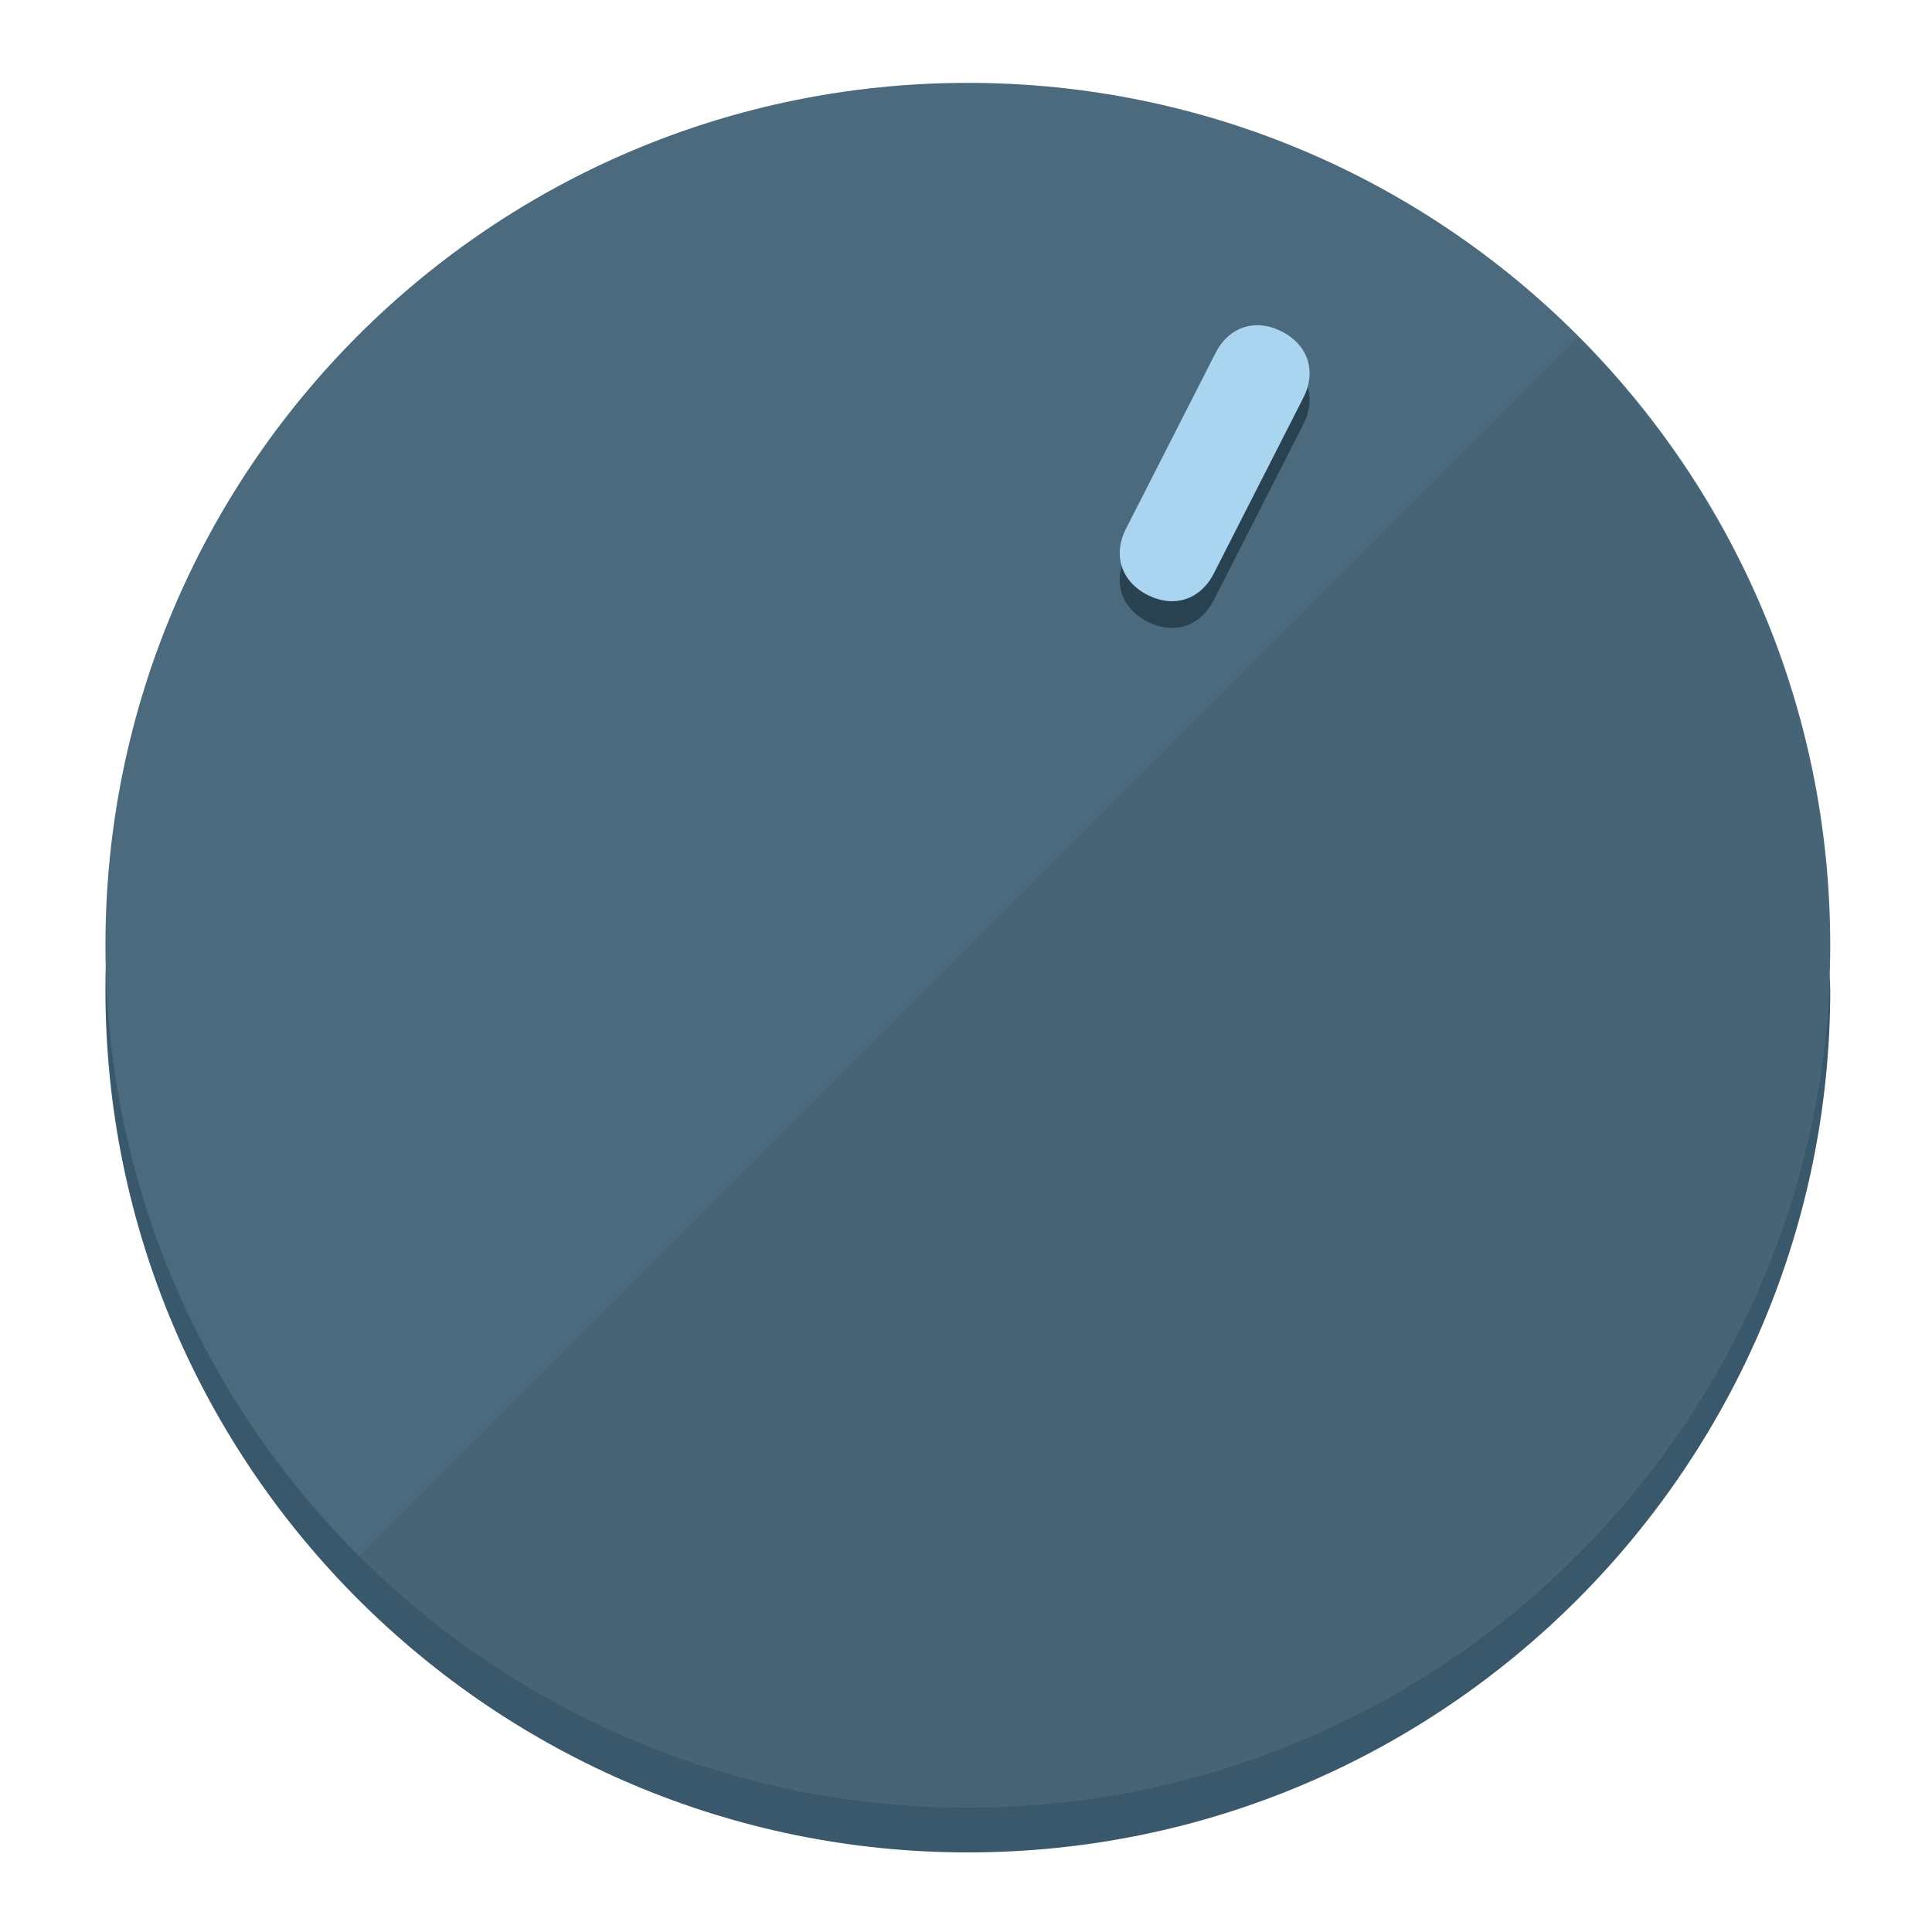
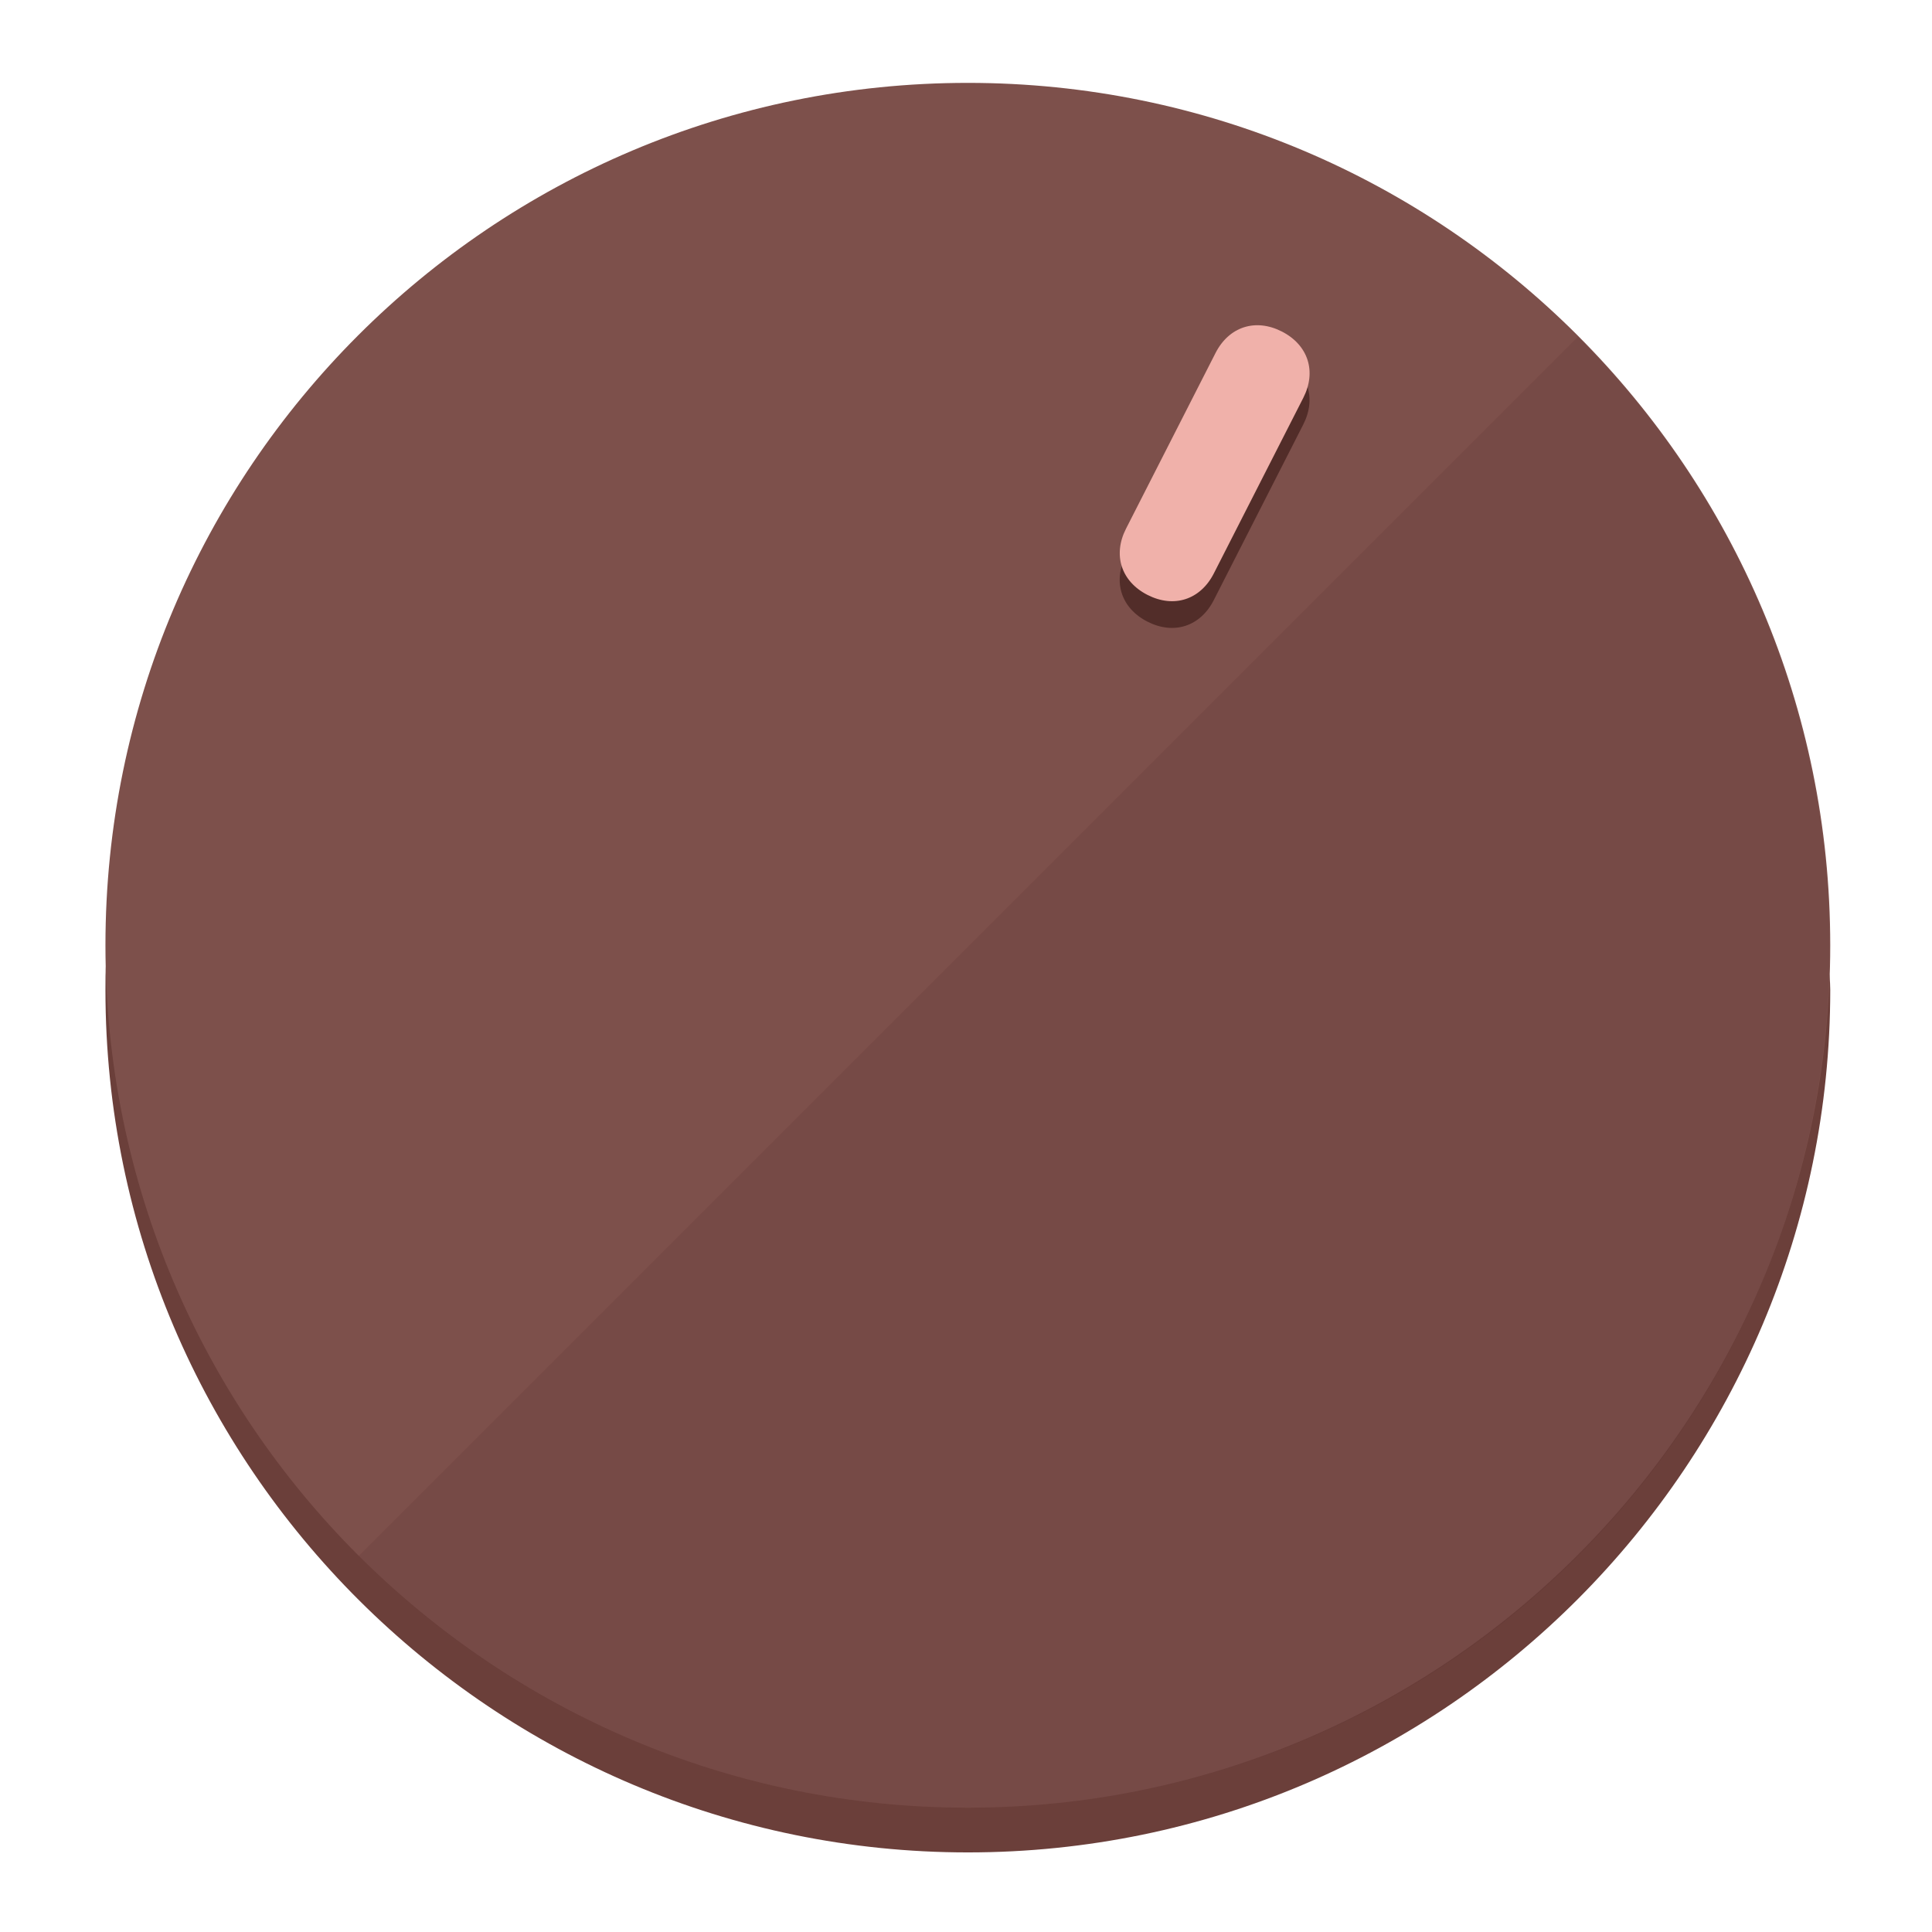
<svg xmlns="http://www.w3.org/2000/svg" height="120px" width="120px" version="1.1" id="Layer_1" viewBox="0 0 496.8 496.8" xml:space="preserve">
  <defs id="defs23" />
  <g id="g3158">
-     <path style="display:inline;fill:#3A586B;fill-opacity:1;stroke-width:1.584" d="m 248.875,445.92 c 116.582,0 212.89,-91.238 220.493,-205.286 0,5.069 1.267,8.87 1.267,13.939 0,121.651 -98.842,221.76 -221.76,221.76 -121.651,0 -221.76,-98.842 -221.76,-221.76 0,-5.069 0,-8.87 1.267,-13.939 7.603,114.048 103.91,205.286 220.493,205.286 z" id="path8" />
-     <circle style="display:inline;fill:#4B6A7D;fill-opacity:1;stroke-width:1.584" cx="248.875" cy="243.071" r="221.76" id="circle12" />
-     <path style="display:inline;fill:#294252;fill-opacity:0.154;stroke-width:1.587" d="m 405.744,86.606 c 86.308,86.308 86.308,227.193 0,313.5 -86.308,86.308 -227.193,86.308 -313.5,0" id="path14" />
+     <path style="display:inline;fill:#6B3F3A;fill-opacity:1;stroke-width:1.584" d="m 248.875,445.92 c 116.582,0 212.89,-91.238 220.493,-205.286 0,5.069 1.267,8.87 1.267,13.939 0,121.651 -98.842,221.76 -221.76,221.76 -121.651,0 -221.76,-98.842 -221.76,-221.76 0,-5.069 0,-8.87 1.267,-13.939 7.603,114.048 103.91,205.286 220.493,205.286 z" id="path8" />
+     <circle style="display:inline;fill:#7D504B;fill-opacity:1;stroke-width:1.584" cx="248.875" cy="243.071" r="221.76" id="circle12" />
+     <path style="display:inline;fill:#522D29;fill-opacity:0.154;stroke-width:1.587" d="m 405.744,86.606 c 86.308,86.308 86.308,227.193 0,313.5 -86.308,86.308 -227.193,86.308 -313.5,0" id="path14" />
  </g>
  <g id="g3198">
    <circle style="display:none;fill:#000000;fill-opacity:0;stroke-width:1.584" cx="331.97" cy="104.232" r="221.76" id="circle12-3" transform="rotate(27)" />
-     <path style="display:inline;fill:#294252;fill-opacity:1;stroke-width:1.584" d="m 312.114,154.319 c -3.452,6.774 -10.269,8.99 -17.044,5.538 v 0 c -6.775,-3.452 -8.99,-10.269 -5.538,-17.044 l 23.012,-45.163 c 3.452,-6.774 10.269,-8.99 17.044,-5.538 v 0 c 6.774,3.452 8.99,10.269 5.538,17.044 z" id="path3789" />
-     <path style="display:inline;fill:#AAD5F0;stroke-width:1.584" d="m 312.13,147.448 c -3.452,6.775 -10.269,8.99 -17.044,5.538 v 0 c -6.774,-3.452 -8.99,-10.269 -5.538,-17.044 l 23.012,-45.163 c 3.452,-6.775 10.269,-8.99 17.044,-5.538 v 0 c 6.775,3.452 8.99,10.269 5.538,17.044 z" id="path915" />
+     <path style="display:inline;fill:#522D29;fill-opacity:1;stroke-width:1.584" d="m 312.114,154.319 c -3.452,6.774 -10.269,8.99 -17.044,5.538 v 0 c -6.775,-3.452 -8.99,-10.269 -5.538,-17.044 l 23.012,-45.163 c 3.452,-6.774 10.269,-8.99 17.044,-5.538 v 0 c 6.774,3.452 8.99,10.269 5.538,17.044 z" id="path3789" />
+     <path style="display:inline;fill:#F0B1AA;stroke-width:1.584" d="m 312.13,147.448 c -3.452,6.775 -10.269,8.99 -17.044,5.538 v 0 c -6.774,-3.452 -8.99,-10.269 -5.538,-17.044 l 23.012,-45.163 c 3.452,-6.775 10.269,-8.99 17.044,-5.538 v 0 c 6.775,3.452 8.99,10.269 5.538,17.044 z" id="path915" />
  </g>
</svg>
